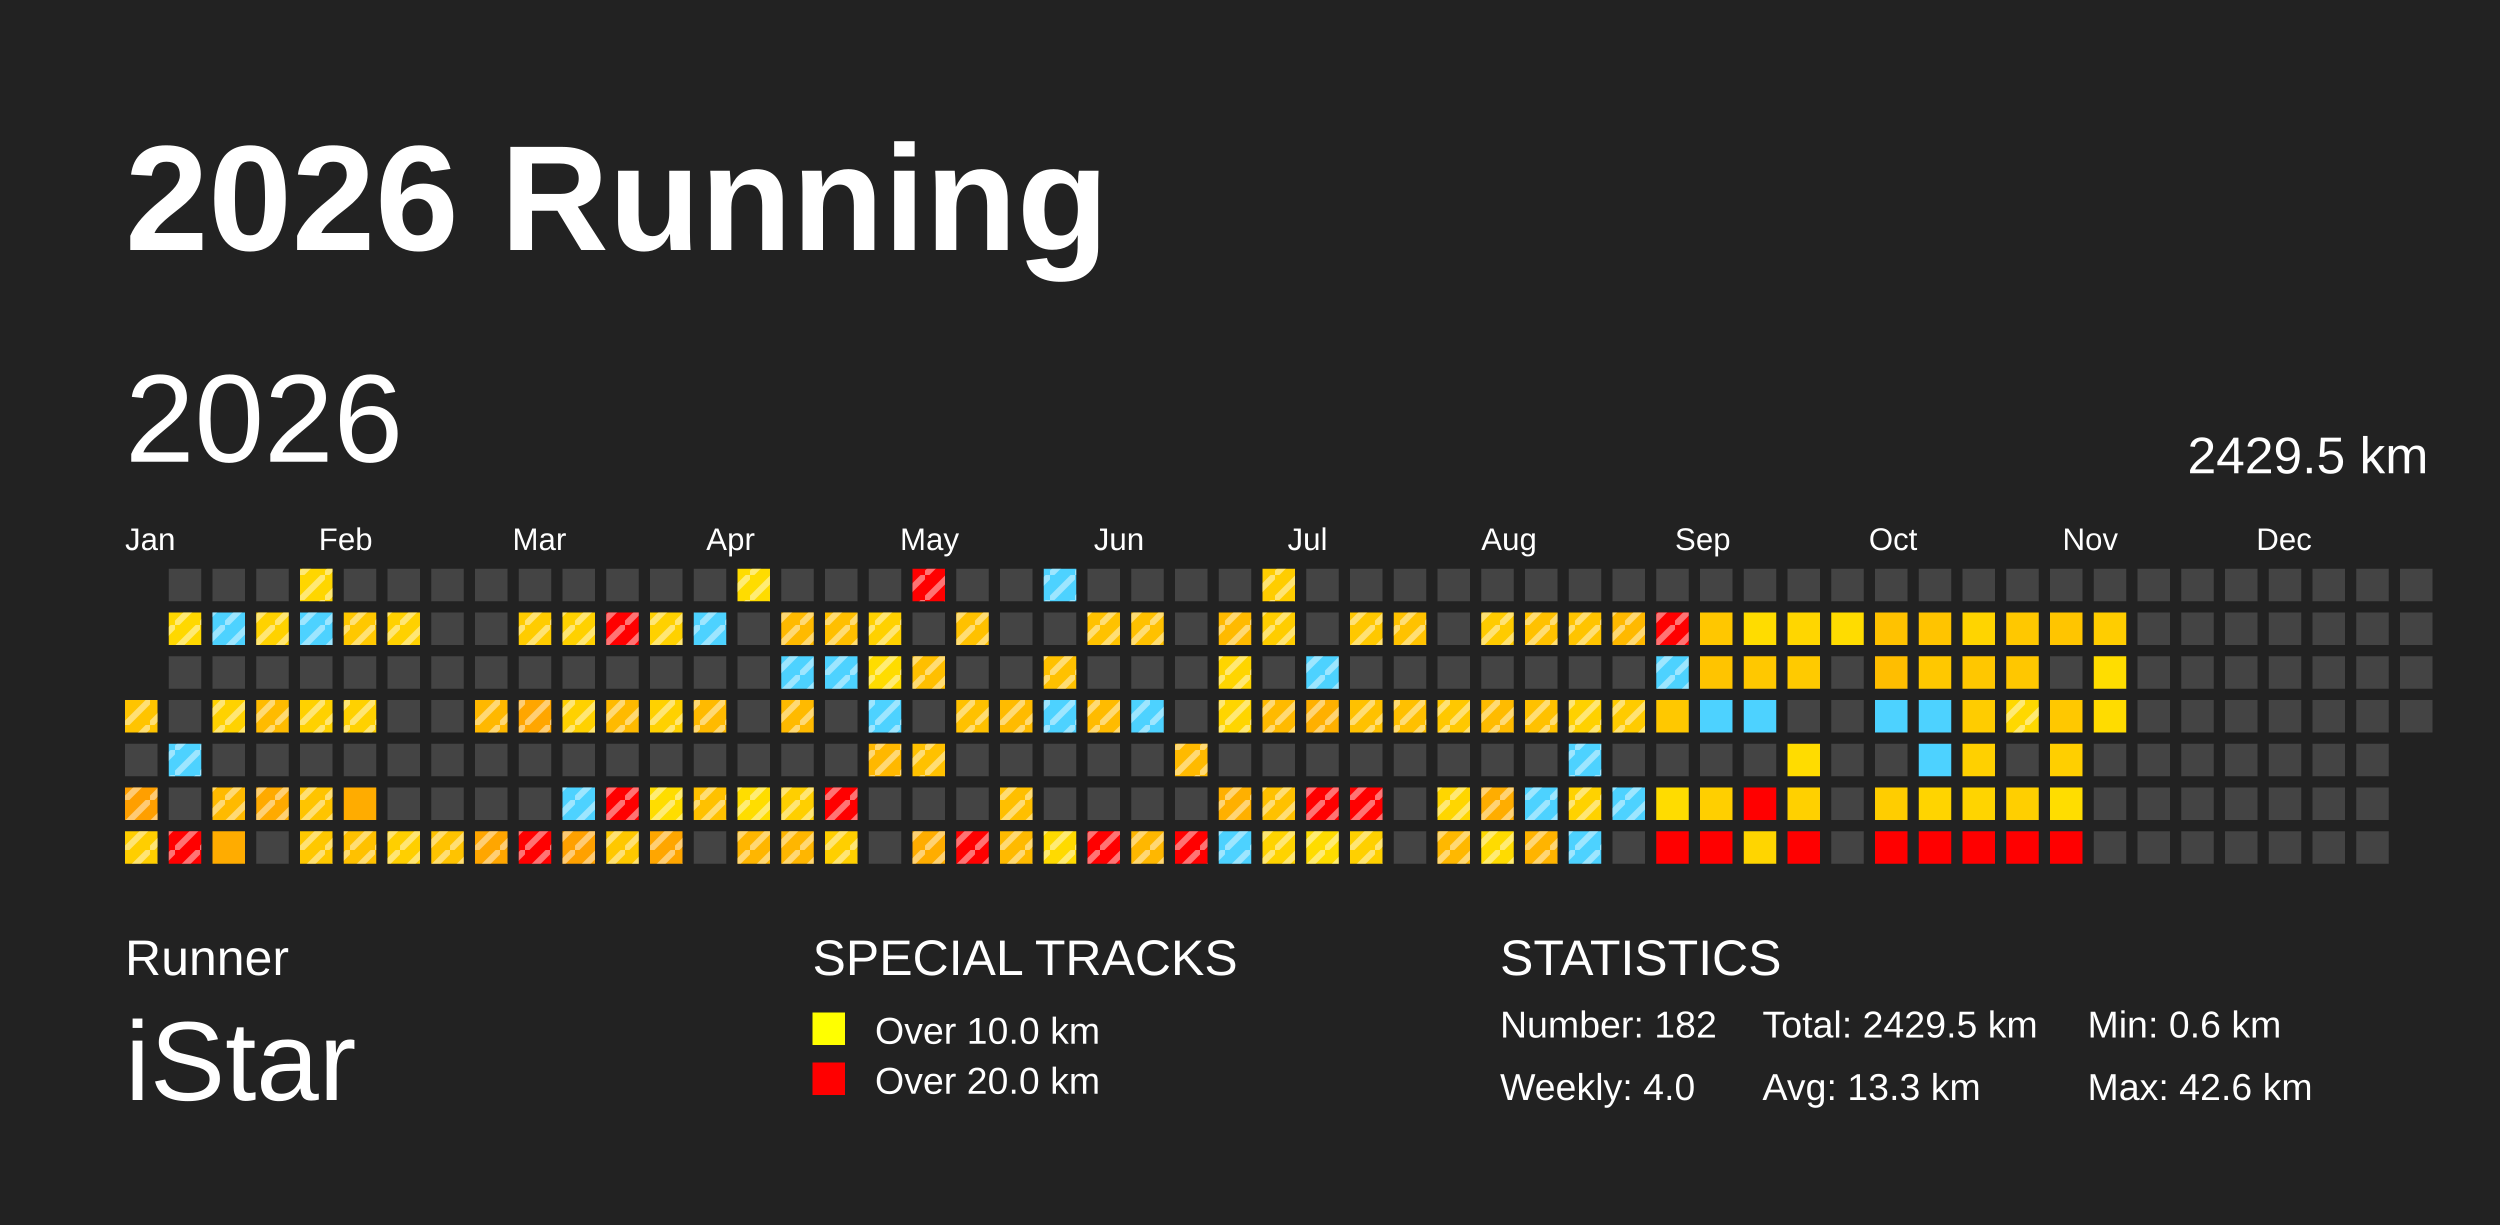
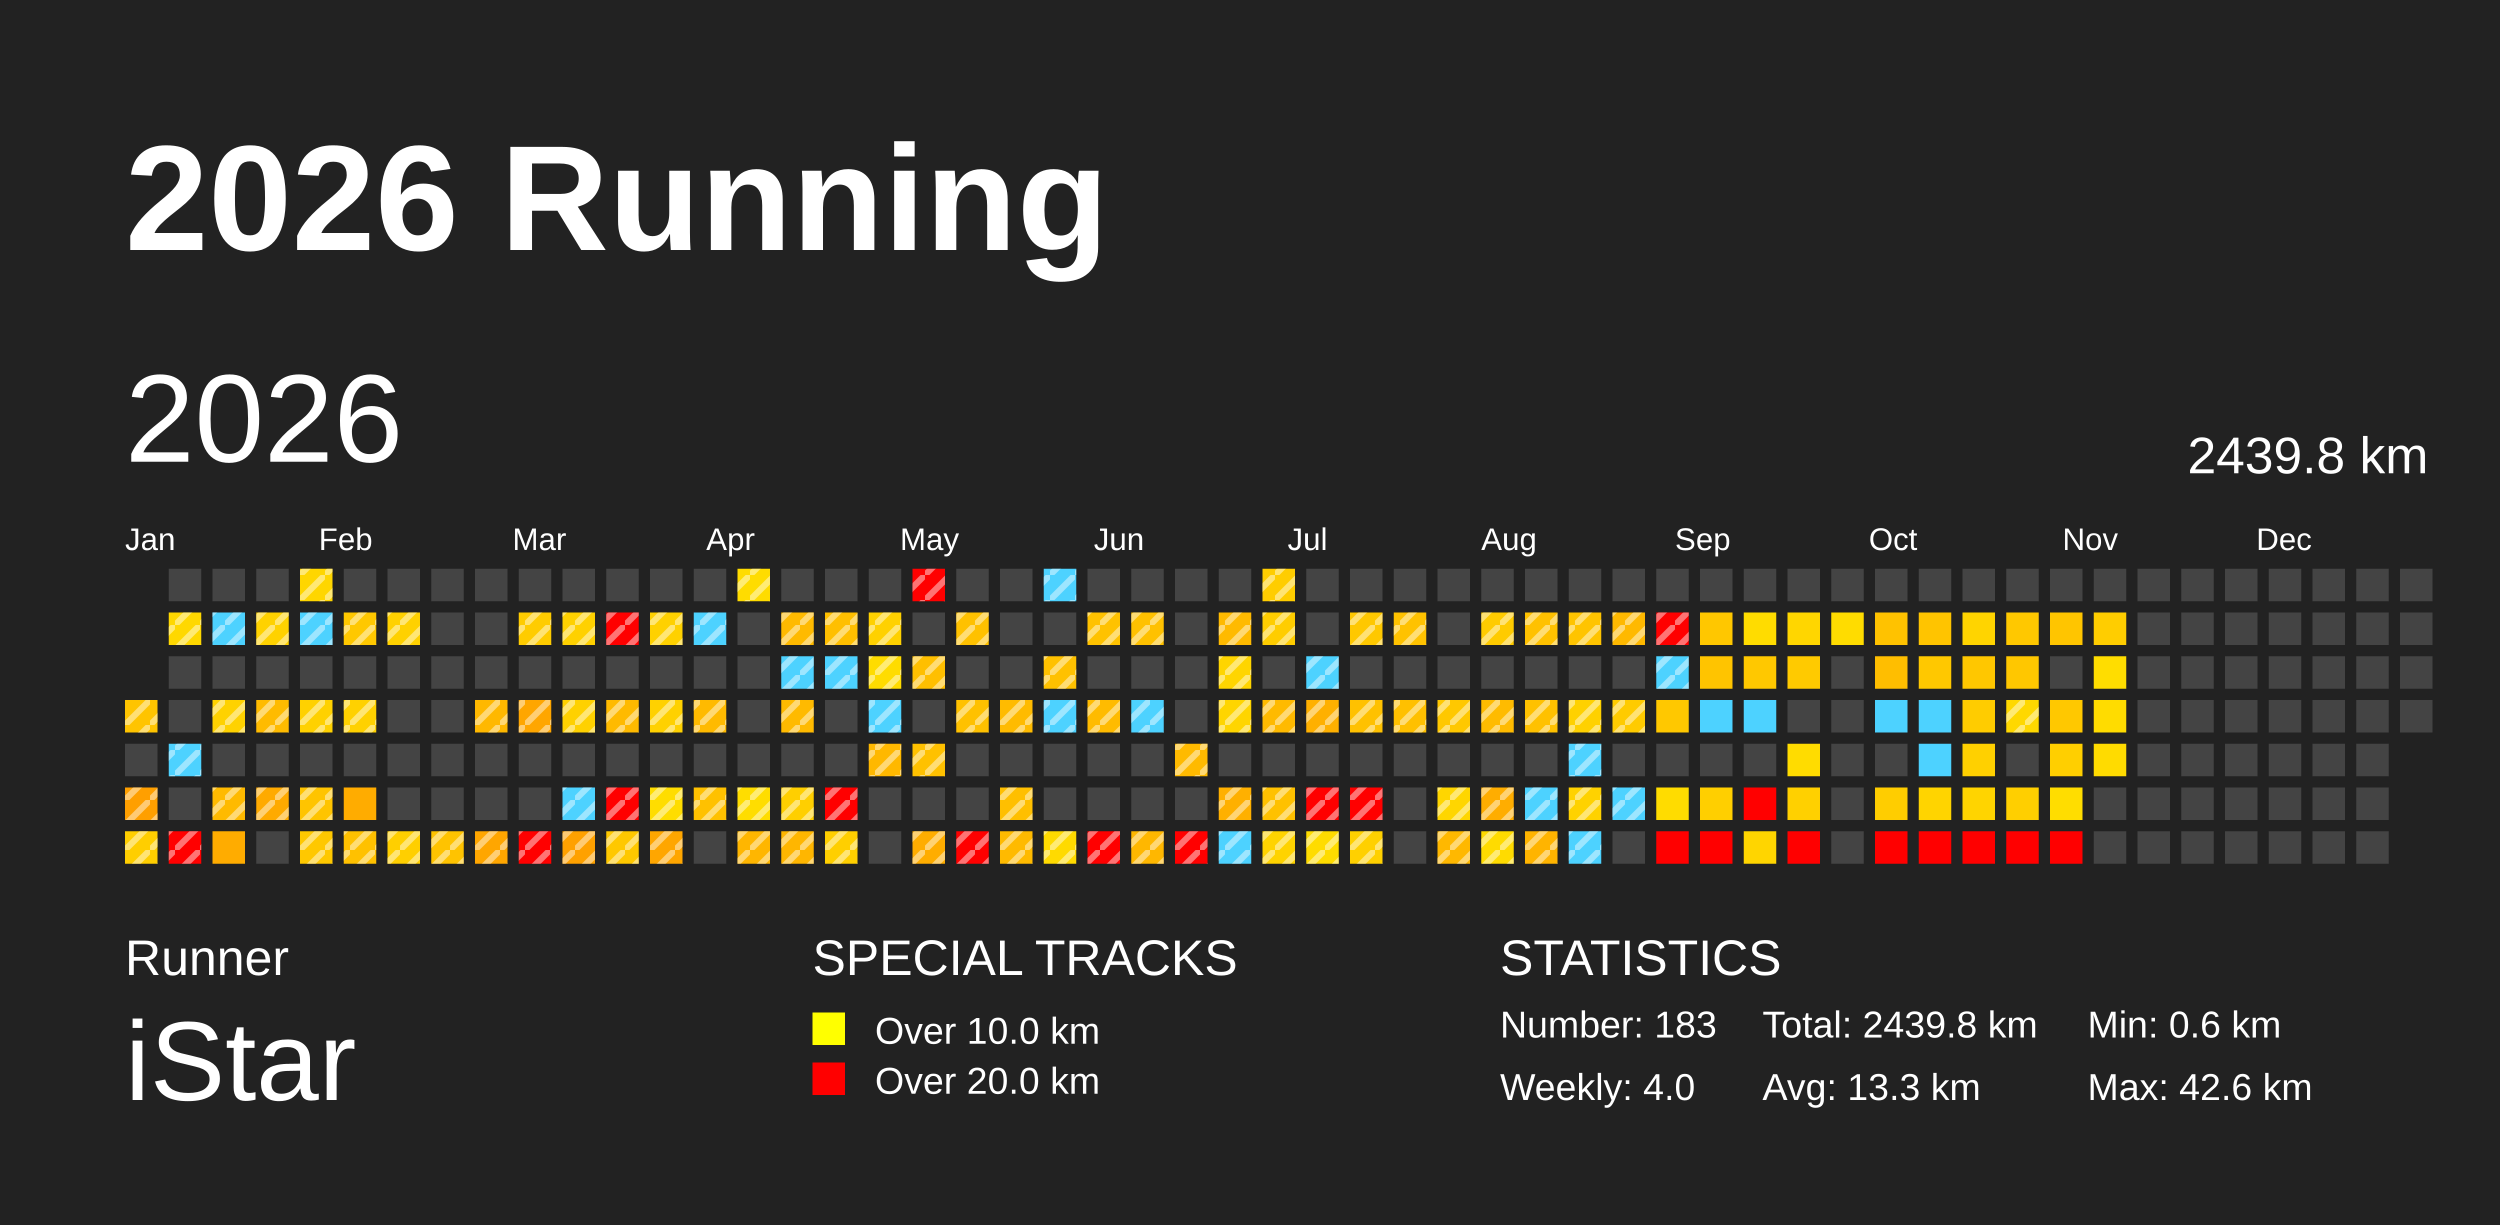
<svg xmlns="http://www.w3.org/2000/svg" baseProfile="full" height="98mm" version="1.1" viewBox="0,0,200,98" width="200mm">
  <defs>
    <pattern height="2" id="indoor-stripe" patternUnits="userSpaceOnUse" width="2">
      <line stroke="white" stroke-opacity="0.45" stroke-width="0.5" x1="0" x2="2" y1="2" y2="0" />
    </pattern>
  </defs>
  <rect fill="#222222" height="98" width="200" x="0" y="0" />
  <text fill="#FFFFFF" style="font-size:12px; font-family:Arial; font-weight:bold;" x="10" y="20">2026 Running</text>
  <text fill="#FFFFFF" style="font-size:4px; font-family:Arial" x="10" y="78">Runner</text>
  <text fill="#FFFFFF" style="font-size:9px; font-family:Arial" x="10" y="88">iStar</text>
  <text fill="#FFFFFF" style="font-size:4px; font-family:Arial" x="65" y="78">SPECIAL TRACKS</text>
  <rect fill="yellow" height="2.6" width="2.6" x="65" y="81" />
  <text fill="#FFFFFF" style="font-size:3px; font-family:Arial" x="70" y="83.5">Over 10.0 km</text>
  <rect fill="red" height="2.6" width="2.6" x="65" y="85" />
  <text fill="#FFFFFF" style="font-size:3px; font-family:Arial" x="70" y="87.5">Over 20.0 km</text>
  <text fill="#FFFFFF" style="font-size:4px; font-family:Arial" x="120" y="78">STATISTICS</text>
-   <text fill="#FFFFFF" style="font-size:3px; font-family:Arial" x="120" y="83">Number: 182</text>
+   <text fill="#FFFFFF" style="font-size:3px; font-family:Arial" x="120" y="83">Number: 183</text>
  <text fill="#FFFFFF" style="font-size:3px; font-family:Arial" x="120" y="88">Weekly: 4.0</text>
-   <text fill="#FFFFFF" style="font-size:3px; font-family:Arial" x="141" y="83">Total: 2429.5 km</text>
+   <text fill="#FFFFFF" style="font-size:3px; font-family:Arial" x="141" y="83">Total: 2439.8 km</text>
  <text fill="#FFFFFF" style="font-size:3px; font-family:Arial" x="141" y="88">Avg: 13.3 km</text>
  <text fill="#FFFFFF" style="font-size:3px; font-family:Arial" x="167" y="83">Min: 0.6 km</text>
  <text fill="#FFFFFF" style="font-size:3px; font-family:Arial" x="167" y="88">Max: 42.6 km</text>
  <text dominant-baseline="hanging" fill="#FFFFFF" style="font-size:10.0px; font-family:Arial;" x="10" y="30">2026</text>
-   <text dominant-baseline="hanging" fill="#FFFFFF" style="font-size:4.125px; font-family:Arial;" x="175" y="35">2429.5 km</text>
+   <text dominant-baseline="hanging" fill="#FFFFFF" style="font-size:4.125px; font-family:Arial;" x="175" y="35">2439.8 km</text>
  <text fill="#FFFFFF" style="font-size:2.5px; font-family:Arial" x="10.0" y="44">Jan</text>
  <text fill="#FFFFFF" style="font-size:2.5px; font-family:Arial" x="25.5" y="44">Feb</text>
  <text fill="#FFFFFF" style="font-size:2.5px; font-family:Arial" x="41.0" y="44">Mar</text>
  <text fill="#FFFFFF" style="font-size:2.5px; font-family:Arial" x="56.5" y="44">Apr</text>
  <text fill="#FFFFFF" style="font-size:2.5px; font-family:Arial" x="72.0" y="44">May</text>
  <text fill="#FFFFFF" style="font-size:2.5px; font-family:Arial" x="87.5" y="44">Jun</text>
  <text fill="#FFFFFF" style="font-size:2.5px; font-family:Arial" x="103.0" y="44">Jul</text>
  <text fill="#FFFFFF" style="font-size:2.5px; font-family:Arial" x="118.5" y="44">Aug</text>
  <text fill="#FFFFFF" style="font-size:2.5px; font-family:Arial" x="134.0" y="44">Sep</text>
  <text fill="#FFFFFF" style="font-size:2.5px; font-family:Arial" x="149.5" y="44">Oct</text>
  <text fill="#FFFFFF" style="font-size:2.5px; font-family:Arial" x="165.0" y="44">Nov</text>
  <text fill="#FFFFFF" style="font-size:2.5px; font-family:Arial" x="180.5" y="44">Dec</text>
  <rect fill="#ffc400" height="2.6" width="2.6" x="10.0" y="56.0" />
  <rect fill="url(#indoor-stripe)" height="2.6" style="pointer-events: none;" width="2.6" x="10.0" y="56.0" />
  <rect fill="#444444" height="2.6" width="2.6" x="10.0" y="59.5" />
  <rect fill="#ff9f00" height="2.6" width="2.6" x="10.0" y="63.0" />
  <rect fill="url(#indoor-stripe)" height="2.6" style="pointer-events: none;" width="2.6" x="10.0" y="63.0" />
  <rect fill="#ffce00" height="2.6" width="2.6" x="10.0" y="66.5" />
  <rect fill="url(#indoor-stripe)" height="2.6" style="pointer-events: none;" width="2.6" x="10.0" y="66.5" />
  <rect fill="#444444" height="2.6" width="2.6" x="13.5" y="45.5" />
  <rect fill="#ffd800" height="2.6" width="2.6" x="13.5" y="49.0" />
  <rect fill="url(#indoor-stripe)" height="2.6" style="pointer-events: none;" width="2.6" x="13.5" y="49.0" />
  <rect fill="#444444" height="2.6" width="2.6" x="13.5" y="52.5" />
  <rect fill="#444444" height="2.6" width="2.6" x="13.5" y="56.0" />
  <rect fill="#4dd2ff" height="2.6" width="2.6" x="13.5" y="59.5" />
  <rect fill="url(#indoor-stripe)" height="2.6" style="pointer-events: none;" width="2.6" x="13.5" y="59.5" />
  <rect fill="#444444" height="2.6" width="2.6" x="13.5" y="63.0" />
  <rect fill="red" height="2.6" width="2.6" x="13.5" y="66.5" />
  <rect fill="url(#indoor-stripe)" height="2.6" style="pointer-events: none;" width="2.6" x="13.5" y="66.5" />
  <rect fill="#444444" height="2.6" width="2.6" x="17.0" y="45.5" />
  <rect fill="#4dd2ff" height="2.6" width="2.6" x="17.0" y="49.0" />
  <rect fill="url(#indoor-stripe)" height="2.6" style="pointer-events: none;" width="2.6" x="17.0" y="49.0" />
  <rect fill="#444444" height="2.6" width="2.6" x="17.0" y="52.5" />
  <rect fill="#ffd200" height="2.6" width="2.6" x="17.0" y="56.0" />
  <rect fill="url(#indoor-stripe)" height="2.6" style="pointer-events: none;" width="2.6" x="17.0" y="56.0" />
  <rect fill="#444444" height="2.6" width="2.6" x="17.0" y="59.5" />
  <rect fill="#ffba00" height="2.6" width="2.6" x="17.0" y="63.0" />
  <rect fill="url(#indoor-stripe)" height="2.6" style="pointer-events: none;" width="2.6" x="17.0" y="63.0" />
  <rect fill="#ffac00" height="2.6" width="2.6" x="17.0" y="66.5" />
  <rect fill="#444444" height="2.6" width="2.6" x="20.5" y="45.5" />
  <rect fill="#ffd200" height="2.6" width="2.6" x="20.5" y="49.0" />
  <rect fill="url(#indoor-stripe)" height="2.6" style="pointer-events: none;" width="2.6" x="20.5" y="49.0" />
  <rect fill="#444444" height="2.6" width="2.6" x="20.5" y="52.5" />
  <rect fill="#ffbb00" height="2.6" width="2.6" x="20.5" y="56.0" />
  <rect fill="url(#indoor-stripe)" height="2.6" style="pointer-events: none;" width="2.6" x="20.5" y="56.0" />
  <rect fill="#444444" height="2.6" width="2.6" x="20.5" y="59.5" />
  <rect fill="#ffaa00" height="2.6" width="2.6" x="20.5" y="63.0" />
  <rect fill="url(#indoor-stripe)" height="2.6" style="pointer-events: none;" width="2.6" x="20.5" y="63.0" />
  <rect fill="#444444" height="2.6" width="2.6" x="20.5" y="66.5" />
  <rect fill="#ffd600" height="2.6" width="2.6" x="24.0" y="45.5" />
  <rect fill="url(#indoor-stripe)" height="2.6" style="pointer-events: none;" width="2.6" x="24.0" y="45.5" />
  <rect fill="#4dd2ff" height="2.6" width="2.6" x="24.0" y="49.0" />
  <rect fill="url(#indoor-stripe)" height="2.6" style="pointer-events: none;" width="2.6" x="24.0" y="49.0" />
  <rect fill="#444444" height="2.6" width="2.6" x="24.0" y="52.5" />
  <rect fill="#ffd100" height="2.6" width="2.6" x="24.0" y="56.0" />
  <rect fill="url(#indoor-stripe)" height="2.6" style="pointer-events: none;" width="2.6" x="24.0" y="56.0" />
  <rect fill="#444444" height="2.6" width="2.6" x="24.0" y="59.5" />
  <rect fill="#ffc400" height="2.6" width="2.6" x="24.0" y="63.0" />
  <rect fill="url(#indoor-stripe)" height="2.6" style="pointer-events: none;" width="2.6" x="24.0" y="63.0" />
  <rect fill="#ffc800" height="2.6" width="2.6" x="24.0" y="66.5" />
  <rect fill="url(#indoor-stripe)" height="2.6" style="pointer-events: none;" width="2.6" x="24.0" y="66.5" />
  <rect fill="#444444" height="2.6" width="2.6" x="27.5" y="45.5" />
  <rect fill="#ffc800" height="2.6" width="2.6" x="27.5" y="49.0" />
  <rect fill="url(#indoor-stripe)" height="2.6" style="pointer-events: none;" width="2.6" x="27.5" y="49.0" />
  <rect fill="#444444" height="2.6" width="2.6" x="27.5" y="52.5" />
  <rect fill="#ffd100" height="2.6" width="2.6" x="27.5" y="56.0" />
  <rect fill="url(#indoor-stripe)" height="2.6" style="pointer-events: none;" width="2.6" x="27.5" y="56.0" />
  <rect fill="#444444" height="2.6" width="2.6" x="27.5" y="59.5" />
  <rect fill="#ffac00" height="2.6" width="2.6" x="27.5" y="63.0" />
  <rect fill="#ffc100" height="2.6" width="2.6" x="27.5" y="66.5" />
  <rect fill="url(#indoor-stripe)" height="2.6" style="pointer-events: none;" width="2.6" x="27.5" y="66.5" />
  <rect fill="#444444" height="2.6" width="2.6" x="31.0" y="45.5" />
  <rect fill="#ffd100" height="2.6" width="2.6" x="31.0" y="49.0" />
  <rect fill="url(#indoor-stripe)" height="2.6" style="pointer-events: none;" width="2.6" x="31.0" y="49.0" />
  <rect fill="#444444" height="2.6" width="2.6" x="31.0" y="52.5" />
  <rect fill="#444444" height="2.6" width="2.6" x="31.0" y="56.0" />
  <rect fill="#444444" height="2.6" width="2.6" x="31.0" y="59.5" />
  <rect fill="#444444" height="2.6" width="2.6" x="31.0" y="63.0" />
  <rect fill="#ffcf00" height="2.6" width="2.6" x="31.0" y="66.5" />
  <rect fill="url(#indoor-stripe)" height="2.6" style="pointer-events: none;" width="2.6" x="31.0" y="66.5" />
  <rect fill="#444444" height="2.6" width="2.6" x="34.5" y="45.5" />
  <rect fill="#444444" height="2.6" width="2.6" x="34.5" y="49.0" />
  <rect fill="#444444" height="2.6" width="2.6" x="34.5" y="52.5" />
  <rect fill="#444444" height="2.6" width="2.6" x="34.5" y="56.0" />
  <rect fill="#444444" height="2.6" width="2.6" x="34.5" y="59.5" />
  <rect fill="#444444" height="2.6" width="2.6" x="34.5" y="63.0" />
  <rect fill="#ffc300" height="2.6" width="2.6" x="34.5" y="66.5" />
  <rect fill="url(#indoor-stripe)" height="2.6" style="pointer-events: none;" width="2.6" x="34.5" y="66.5" />
  <rect fill="#444444" height="2.6" width="2.6" x="38.0" y="45.5" />
  <rect fill="#444444" height="2.6" width="2.6" x="38.0" y="49.0" />
  <rect fill="#444444" height="2.6" width="2.6" x="38.0" y="52.5" />
  <rect fill="#ffb800" height="2.6" width="2.6" x="38.0" y="56.0" />
  <rect fill="url(#indoor-stripe)" height="2.6" style="pointer-events: none;" width="2.6" x="38.0" y="56.0" />
  <rect fill="#444444" height="2.6" width="2.6" x="38.0" y="59.5" />
  <rect fill="#444444" height="2.6" width="2.6" x="38.0" y="63.0" />
  <rect fill="#ffa600" height="2.6" width="2.6" x="38.0" y="66.5" />
  <rect fill="url(#indoor-stripe)" height="2.6" style="pointer-events: none;" width="2.6" x="38.0" y="66.5" />
  <rect fill="#444444" height="2.6" width="2.6" x="41.5" y="45.5" />
  <rect fill="#ffcc00" height="2.6" width="2.6" x="41.5" y="49.0" />
  <rect fill="url(#indoor-stripe)" height="2.6" style="pointer-events: none;" width="2.6" x="41.5" y="49.0" />
  <rect fill="#444444" height="2.6" width="2.6" x="41.5" y="52.5" />
  <rect fill="#ffa600" height="2.6" width="2.6" x="41.5" y="56.0" />
  <rect fill="url(#indoor-stripe)" height="2.6" style="pointer-events: none;" width="2.6" x="41.5" y="56.0" />
  <rect fill="#444444" height="2.6" width="2.6" x="41.5" y="59.5" />
  <rect fill="#444444" height="2.6" width="2.6" x="41.5" y="63.0" />
  <rect fill="red" height="2.6" width="2.6" x="41.5" y="66.5" />
  <rect fill="url(#indoor-stripe)" height="2.6" style="pointer-events: none;" width="2.6" x="41.5" y="66.5" />
  <rect fill="#444444" height="2.6" width="2.6" x="45.0" y="45.5" />
  <rect fill="#ffd100" height="2.6" width="2.6" x="45.0" y="49.0" />
  <rect fill="url(#indoor-stripe)" height="2.6" style="pointer-events: none;" width="2.6" x="45.0" y="49.0" />
  <rect fill="#444444" height="2.6" width="2.6" x="45.0" y="52.5" />
  <rect fill="#ffd100" height="2.6" width="2.6" x="45.0" y="56.0" />
  <rect fill="url(#indoor-stripe)" height="2.6" style="pointer-events: none;" width="2.6" x="45.0" y="56.0" />
  <rect fill="#444444" height="2.6" width="2.6" x="45.0" y="59.5" />
  <rect fill="#4dd2ff" height="2.6" width="2.6" x="45.0" y="63.0" />
  <rect fill="url(#indoor-stripe)" height="2.6" style="pointer-events: none;" width="2.6" x="45.0" y="63.0" />
  <rect fill="#ffa100" height="2.6" width="2.6" x="45.0" y="66.5" />
  <rect fill="url(#indoor-stripe)" height="2.6" style="pointer-events: none;" width="2.6" x="45.0" y="66.5" />
  <rect fill="#444444" height="2.6" width="2.6" x="48.5" y="45.5" />
  <rect fill="red" height="2.6" width="2.6" x="48.5" y="49.0" />
  <rect fill="url(#indoor-stripe)" height="2.6" style="pointer-events: none;" width="2.6" x="48.5" y="49.0" />
  <rect fill="#444444" height="2.6" width="2.6" x="48.5" y="52.5" />
  <rect fill="#ffba00" height="2.6" width="2.6" x="48.5" y="56.0" />
  <rect fill="url(#indoor-stripe)" height="2.6" style="pointer-events: none;" width="2.6" x="48.5" y="56.0" />
  <rect fill="#444444" height="2.6" width="2.6" x="48.5" y="59.5" />
  <rect fill="red" height="2.6" width="2.6" x="48.5" y="63.0" />
  <rect fill="url(#indoor-stripe)" height="2.6" style="pointer-events: none;" width="2.6" x="48.5" y="63.0" />
  <rect fill="#ffc800" height="2.6" width="2.6" x="48.5" y="66.5" />
  <rect fill="url(#indoor-stripe)" height="2.6" style="pointer-events: none;" width="2.6" x="48.5" y="66.5" />
  <rect fill="#444444" height="2.6" width="2.6" x="52.0" y="45.5" />
  <rect fill="#ffd100" height="2.6" width="2.6" x="52.0" y="49.0" />
  <rect fill="url(#indoor-stripe)" height="2.6" style="pointer-events: none;" width="2.6" x="52.0" y="49.0" />
  <rect fill="#444444" height="2.6" width="2.6" x="52.0" y="52.5" />
  <rect fill="#ffd100" height="2.6" width="2.6" x="52.0" y="56.0" />
  <rect fill="url(#indoor-stripe)" height="2.6" style="pointer-events: none;" width="2.6" x="52.0" y="56.0" />
  <rect fill="#444444" height="2.6" width="2.6" x="52.0" y="59.5" />
  <rect fill="#ffdd00" height="2.6" width="2.6" x="52.0" y="63.0" />
  <rect fill="url(#indoor-stripe)" height="2.6" style="pointer-events: none;" width="2.6" x="52.0" y="63.0" />
  <rect fill="#ffa600" height="2.6" width="2.6" x="52.0" y="66.5" />
  <rect fill="url(#indoor-stripe)" height="2.6" style="pointer-events: none;" width="2.6" x="52.0" y="66.5" />
  <rect fill="#444444" height="2.6" width="2.6" x="55.5" y="45.5" />
  <rect fill="#4dd2ff" height="2.6" width="2.6" x="55.5" y="49.0" />
  <rect fill="url(#indoor-stripe)" height="2.6" style="pointer-events: none;" width="2.6" x="55.5" y="49.0" />
  <rect fill="#444444" height="2.6" width="2.6" x="55.5" y="52.5" />
  <rect fill="#ffba00" height="2.6" width="2.6" x="55.5" y="56.0" />
  <rect fill="url(#indoor-stripe)" height="2.6" style="pointer-events: none;" width="2.6" x="55.5" y="56.0" />
  <rect fill="#444444" height="2.6" width="2.6" x="55.5" y="59.5" />
  <rect fill="#ffc100" height="2.6" width="2.6" x="55.5" y="63.0" />
  <rect fill="url(#indoor-stripe)" height="2.6" style="pointer-events: none;" width="2.6" x="55.5" y="63.0" />
  <rect fill="#444444" height="2.6" width="2.6" x="55.5" y="66.5" />
  <rect fill="#ffdc00" height="2.6" width="2.6" x="59.0" y="45.5" />
  <rect fill="url(#indoor-stripe)" height="2.6" style="pointer-events: none;" width="2.6" x="59.0" y="45.5" />
  <rect fill="#444444" height="2.6" width="2.6" x="59.0" y="49.0" />
  <rect fill="#444444" height="2.6" width="2.6" x="59.0" y="52.5" />
  <rect fill="#444444" height="2.6" width="2.6" x="59.0" y="56.0" />
  <rect fill="#444444" height="2.6" width="2.6" x="59.0" y="59.5" />
  <rect fill="#ffdd00" height="2.6" width="2.6" x="59.0" y="63.0" />
  <rect fill="url(#indoor-stripe)" height="2.6" style="pointer-events: none;" width="2.6" x="59.0" y="63.0" />
  <rect fill="#ffb600" height="2.6" width="2.6" x="59.0" y="66.5" />
  <rect fill="url(#indoor-stripe)" height="2.6" style="pointer-events: none;" width="2.6" x="59.0" y="66.5" />
  <rect fill="#444444" height="2.6" width="2.6" x="62.5" y="45.5" />
  <rect fill="#ffba00" height="2.6" width="2.6" x="62.5" y="49.0" />
  <rect fill="url(#indoor-stripe)" height="2.6" style="pointer-events: none;" width="2.6" x="62.5" y="49.0" />
  <rect fill="#4dd2ff" height="2.6" width="2.6" x="62.5" y="52.5" />
  <rect fill="url(#indoor-stripe)" height="2.6" style="pointer-events: none;" width="2.6" x="62.5" y="52.5" />
  <rect fill="#ffba00" height="2.6" width="2.6" x="62.5" y="56.0" />
  <rect fill="url(#indoor-stripe)" height="2.6" style="pointer-events: none;" width="2.6" x="62.5" y="56.0" />
  <rect fill="#444444" height="2.6" width="2.6" x="62.5" y="59.5" />
  <rect fill="#ffcf00" height="2.6" width="2.6" x="62.5" y="63.0" />
  <rect fill="url(#indoor-stripe)" height="2.6" style="pointer-events: none;" width="2.6" x="62.5" y="63.0" />
  <rect fill="#ffb600" height="2.6" width="2.6" x="62.5" y="66.5" />
  <rect fill="url(#indoor-stripe)" height="2.6" style="pointer-events: none;" width="2.6" x="62.5" y="66.5" />
  <rect fill="#444444" height="2.6" width="2.6" x="66.0" y="45.5" />
  <rect fill="#ffbf00" height="2.6" width="2.6" x="66.0" y="49.0" />
  <rect fill="url(#indoor-stripe)" height="2.6" style="pointer-events: none;" width="2.6" x="66.0" y="49.0" />
  <rect fill="#4dd2ff" height="2.6" width="2.6" x="66.0" y="52.5" />
  <rect fill="url(#indoor-stripe)" height="2.6" style="pointer-events: none;" width="2.6" x="66.0" y="52.5" />
  <rect fill="#444444" height="2.6" width="2.6" x="66.0" y="56.0" />
  <rect fill="#444444" height="2.6" width="2.6" x="66.0" y="59.5" />
  <rect fill="red" height="2.6" width="2.6" x="66.0" y="63.0" />
  <rect fill="url(#indoor-stripe)" height="2.6" style="pointer-events: none;" width="2.6" x="66.0" y="63.0" />
  <rect fill="#ffcf00" height="2.6" width="2.6" x="66.0" y="66.5" />
  <rect fill="url(#indoor-stripe)" height="2.6" style="pointer-events: none;" width="2.6" x="66.0" y="66.5" />
  <rect fill="#444444" height="2.6" width="2.6" x="69.5" y="45.5" />
  <rect fill="#ffd100" height="2.6" width="2.6" x="69.5" y="49.0" />
  <rect fill="url(#indoor-stripe)" height="2.6" style="pointer-events: none;" width="2.6" x="69.5" y="49.0" />
  <rect fill="#ffdc00" height="2.6" width="2.6" x="69.5" y="52.5" />
  <rect fill="url(#indoor-stripe)" height="2.6" style="pointer-events: none;" width="2.6" x="69.5" y="52.5" />
  <rect fill="#4dd2ff" height="2.6" width="2.6" x="69.5" y="56.0" />
  <rect fill="url(#indoor-stripe)" height="2.6" style="pointer-events: none;" width="2.6" x="69.5" y="56.0" />
  <rect fill="#ffb800" height="2.6" width="2.6" x="69.5" y="59.5" />
  <rect fill="url(#indoor-stripe)" height="2.6" style="pointer-events: none;" width="2.6" x="69.5" y="59.5" />
  <rect fill="#444444" height="2.6" width="2.6" x="69.5" y="63.0" />
  <rect fill="#444444" height="2.6" width="2.6" x="69.5" y="66.5" />
  <rect fill="red" height="2.6" width="2.6" x="73.0" y="45.5" />
  <rect fill="url(#indoor-stripe)" height="2.6" style="pointer-events: none;" width="2.6" x="73.0" y="45.5" />
  <rect fill="#444444" height="2.6" width="2.6" x="73.0" y="49.0" />
  <rect fill="#ffbf00" height="2.6" width="2.6" x="73.0" y="52.5" />
  <rect fill="url(#indoor-stripe)" height="2.6" style="pointer-events: none;" width="2.6" x="73.0" y="52.5" />
  <rect fill="#444444" height="2.6" width="2.6" x="73.0" y="56.0" />
  <rect fill="#ffc100" height="2.6" width="2.6" x="73.0" y="59.5" />
  <rect fill="url(#indoor-stripe)" height="2.6" style="pointer-events: none;" width="2.6" x="73.0" y="59.5" />
  <rect fill="#444444" height="2.6" width="2.6" x="73.0" y="63.0" />
  <rect fill="#ffad00" height="2.6" width="2.6" x="73.0" y="66.5" />
  <rect fill="url(#indoor-stripe)" height="2.6" style="pointer-events: none;" width="2.6" x="73.0" y="66.5" />
  <rect fill="#444444" height="2.6" width="2.6" x="76.5" y="45.5" />
  <rect fill="#ffc100" height="2.6" width="2.6" x="76.5" y="49.0" />
  <rect fill="url(#indoor-stripe)" height="2.6" style="pointer-events: none;" width="2.6" x="76.5" y="49.0" />
  <rect fill="#444444" height="2.6" width="2.6" x="76.5" y="52.5" />
  <rect fill="#ffc100" height="2.6" width="2.6" x="76.5" y="56.0" />
  <rect fill="url(#indoor-stripe)" height="2.6" style="pointer-events: none;" width="2.6" x="76.5" y="56.0" />
  <rect fill="#444444" height="2.6" width="2.6" x="76.5" y="59.5" />
  <rect fill="#444444" height="2.6" width="2.6" x="76.5" y="63.0" />
  <rect fill="red" height="2.6" width="2.6" x="76.5" y="66.5" />
  <rect fill="url(#indoor-stripe)" height="2.6" style="pointer-events: none;" width="2.6" x="76.5" y="66.5" />
  <rect fill="#444444" height="2.6" width="2.6" x="80.0" y="45.5" />
  <rect fill="#444444" height="2.6" width="2.6" x="80.0" y="49.0" />
  <rect fill="#444444" height="2.6" width="2.6" x="80.0" y="52.5" />
  <rect fill="#ffbb00" height="2.6" width="2.6" x="80.0" y="56.0" />
  <rect fill="url(#indoor-stripe)" height="2.6" style="pointer-events: none;" width="2.6" x="80.0" y="56.0" />
  <rect fill="#444444" height="2.6" width="2.6" x="80.0" y="59.5" />
  <rect fill="#ffbf00" height="2.6" width="2.6" x="80.0" y="63.0" />
  <rect fill="url(#indoor-stripe)" height="2.6" style="pointer-events: none;" width="2.6" x="80.0" y="63.0" />
  <rect fill="#ffba00" height="2.6" width="2.6" x="80.0" y="66.5" />
  <rect fill="url(#indoor-stripe)" height="2.6" style="pointer-events: none;" width="2.6" x="80.0" y="66.5" />
  <rect fill="#4dd2ff" height="2.6" width="2.6" x="83.5" y="45.5" />
  <rect fill="url(#indoor-stripe)" height="2.6" style="pointer-events: none;" width="2.6" x="83.5" y="45.5" />
  <rect fill="#444444" height="2.6" width="2.6" x="83.5" y="49.0" />
  <rect fill="#ffc100" height="2.6" width="2.6" x="83.5" y="52.5" />
  <rect fill="url(#indoor-stripe)" height="2.6" style="pointer-events: none;" width="2.6" x="83.5" y="52.5" />
  <rect fill="#4dd2ff" height="2.6" width="2.6" x="83.5" y="56.0" />
  <rect fill="url(#indoor-stripe)" height="2.6" style="pointer-events: none;" width="2.6" x="83.5" y="56.0" />
  <rect fill="#444444" height="2.6" width="2.6" x="83.5" y="59.5" />
  <rect fill="#444444" height="2.6" width="2.6" x="83.5" y="63.0" />
  <rect fill="#ffda00" height="2.6" width="2.6" x="83.5" y="66.5" />
  <rect fill="url(#indoor-stripe)" height="2.6" style="pointer-events: none;" width="2.6" x="83.5" y="66.5" />
  <rect fill="#444444" height="2.6" width="2.6" x="87.0" y="45.5" />
  <rect fill="#ffc200" height="2.6" width="2.6" x="87.0" y="49.0" />
  <rect fill="url(#indoor-stripe)" height="2.6" style="pointer-events: none;" width="2.6" x="87.0" y="49.0" />
  <rect fill="#444444" height="2.6" width="2.6" x="87.0" y="52.5" />
  <rect fill="#ffbb00" height="2.6" width="2.6" x="87.0" y="56.0" />
  <rect fill="url(#indoor-stripe)" height="2.6" style="pointer-events: none;" width="2.6" x="87.0" y="56.0" />
  <rect fill="#444444" height="2.6" width="2.6" x="87.0" y="59.5" />
  <rect fill="#444444" height="2.6" width="2.6" x="87.0" y="63.0" />
  <rect fill="red" height="2.6" width="2.6" x="87.0" y="66.5" />
  <rect fill="url(#indoor-stripe)" height="2.6" style="pointer-events: none;" width="2.6" x="87.0" y="66.5" />
  <rect fill="#444444" height="2.6" width="2.6" x="90.5" y="45.5" />
  <rect fill="#ffc100" height="2.6" width="2.6" x="90.5" y="49.0" />
  <rect fill="url(#indoor-stripe)" height="2.6" style="pointer-events: none;" width="2.6" x="90.5" y="49.0" />
  <rect fill="#444444" height="2.6" width="2.6" x="90.5" y="52.5" />
  <rect fill="#4dd2ff" height="2.6" width="2.6" x="90.5" y="56.0" />
  <rect fill="url(#indoor-stripe)" height="2.6" style="pointer-events: none;" width="2.6" x="90.5" y="56.0" />
  <rect fill="#444444" height="2.6" width="2.6" x="90.5" y="59.5" />
  <rect fill="#444444" height="2.6" width="2.6" x="90.5" y="63.0" />
  <rect fill="#ffb700" height="2.6" width="2.6" x="90.5" y="66.5" />
  <rect fill="url(#indoor-stripe)" height="2.6" style="pointer-events: none;" width="2.6" x="90.5" y="66.5" />
  <rect fill="#444444" height="2.6" width="2.6" x="94.0" y="45.5" />
  <rect fill="#444444" height="2.6" width="2.6" x="94.0" y="49.0" />
  <rect fill="#444444" height="2.6" width="2.6" x="94.0" y="52.5" />
  <rect fill="#444444" height="2.6" width="2.6" x="94.0" y="56.0" />
  <rect fill="#ffba00" height="2.6" width="2.6" x="94.0" y="59.5" />
  <rect fill="url(#indoor-stripe)" height="2.6" style="pointer-events: none;" width="2.6" x="94.0" y="59.5" />
  <rect fill="#444444" height="2.6" width="2.6" x="94.0" y="63.0" />
  <rect fill="red" height="2.6" width="2.6" x="94.0" y="66.5" />
  <rect fill="url(#indoor-stripe)" height="2.6" style="pointer-events: none;" width="2.6" x="94.0" y="66.5" />
  <rect fill="#444444" height="2.6" width="2.6" x="97.5" y="45.5" />
  <rect fill="#ffba00" height="2.6" width="2.6" x="97.5" y="49.0" />
  <rect fill="url(#indoor-stripe)" height="2.6" style="pointer-events: none;" width="2.6" x="97.5" y="49.0" />
  <rect fill="#ffd500" height="2.6" width="2.6" x="97.5" y="52.5" />
  <rect fill="url(#indoor-stripe)" height="2.6" style="pointer-events: none;" width="2.6" x="97.5" y="52.5" />
  <rect fill="#ffd500" height="2.6" width="2.6" x="97.5" y="56.0" />
  <rect fill="url(#indoor-stripe)" height="2.6" style="pointer-events: none;" width="2.6" x="97.5" y="56.0" />
  <rect fill="#444444" height="2.6" width="2.6" x="97.5" y="59.5" />
  <rect fill="#ffb000" height="2.6" width="2.6" x="97.5" y="63.0" />
  <rect fill="url(#indoor-stripe)" height="2.6" style="pointer-events: none;" width="2.6" x="97.5" y="63.0" />
  <rect fill="#4dd2ff" height="2.6" width="2.6" x="97.5" y="66.5" />
  <rect fill="url(#indoor-stripe)" height="2.6" style="pointer-events: none;" width="2.6" x="97.5" y="66.5" />
  <rect fill="#ffcd00" height="2.6" width="2.6" x="101.0" y="45.5" />
  <rect fill="url(#indoor-stripe)" height="2.6" style="pointer-events: none;" width="2.6" x="101.0" y="45.5" />
  <rect fill="#ffcd00" height="2.6" width="2.6" x="101.0" y="49.0" />
  <rect fill="url(#indoor-stripe)" height="2.6" style="pointer-events: none;" width="2.6" x="101.0" y="49.0" />
  <rect fill="#444444" height="2.6" width="2.6" x="101.0" y="52.5" />
  <rect fill="#ffba00" height="2.6" width="2.6" x="101.0" y="56.0" />
  <rect fill="url(#indoor-stripe)" height="2.6" style="pointer-events: none;" width="2.6" x="101.0" y="56.0" />
  <rect fill="#444444" height="2.6" width="2.6" x="101.0" y="59.5" />
  <rect fill="#ffc100" height="2.6" width="2.6" x="101.0" y="63.0" />
  <rect fill="url(#indoor-stripe)" height="2.6" style="pointer-events: none;" width="2.6" x="101.0" y="63.0" />
  <rect fill="#ffd300" height="2.6" width="2.6" x="101.0" y="66.5" />
  <rect fill="url(#indoor-stripe)" height="2.6" style="pointer-events: none;" width="2.6" x="101.0" y="66.5" />
  <rect fill="#444444" height="2.6" width="2.6" x="104.5" y="45.5" />
  <rect fill="#444444" height="2.6" width="2.6" x="104.5" y="49.0" />
  <rect fill="#4dd2ff" height="2.6" width="2.6" x="104.5" y="52.5" />
  <rect fill="url(#indoor-stripe)" height="2.6" style="pointer-events: none;" width="2.6" x="104.5" y="52.5" />
  <rect fill="#ffb000" height="2.6" width="2.6" x="104.5" y="56.0" />
  <rect fill="url(#indoor-stripe)" height="2.6" style="pointer-events: none;" width="2.6" x="104.5" y="56.0" />
  <rect fill="#444444" height="2.6" width="2.6" x="104.5" y="59.5" />
  <rect fill="red" height="2.6" width="2.6" x="104.5" y="63.0" />
  <rect fill="url(#indoor-stripe)" height="2.6" style="pointer-events: none;" width="2.6" x="104.5" y="63.0" />
  <rect fill="#ffdc00" height="2.6" width="2.6" x="104.5" y="66.5" />
  <rect fill="url(#indoor-stripe)" height="2.6" style="pointer-events: none;" width="2.6" x="104.5" y="66.5" />
  <rect fill="#444444" height="2.6" width="2.6" x="108.0" y="45.5" />
  <rect fill="#ffc800" height="2.6" width="2.6" x="108.0" y="49.0" />
  <rect fill="url(#indoor-stripe)" height="2.6" style="pointer-events: none;" width="2.6" x="108.0" y="49.0" />
  <rect fill="#444444" height="2.6" width="2.6" x="108.0" y="52.5" />
  <rect fill="#ffc100" height="2.6" width="2.6" x="108.0" y="56.0" />
  <rect fill="url(#indoor-stripe)" height="2.6" style="pointer-events: none;" width="2.6" x="108.0" y="56.0" />
  <rect fill="#444444" height="2.6" width="2.6" x="108.0" y="59.5" />
  <rect fill="red" height="2.6" width="2.6" x="108.0" y="63.0" />
  <rect fill="url(#indoor-stripe)" height="2.6" style="pointer-events: none;" width="2.6" x="108.0" y="63.0" />
  <rect fill="#ffd000" height="2.6" width="2.6" x="108.0" y="66.5" />
  <rect fill="url(#indoor-stripe)" height="2.6" style="pointer-events: none;" width="2.6" x="108.0" y="66.5" />
  <rect fill="#444444" height="2.6" width="2.6" x="111.5" y="45.5" />
  <rect fill="#ffc200" height="2.6" width="2.6" x="111.5" y="49.0" />
  <rect fill="url(#indoor-stripe)" height="2.6" style="pointer-events: none;" width="2.6" x="111.5" y="49.0" />
  <rect fill="#444444" height="2.6" width="2.6" x="111.5" y="52.5" />
  <rect fill="#ffc000" height="2.6" width="2.6" x="111.5" y="56.0" />
  <rect fill="url(#indoor-stripe)" height="2.6" style="pointer-events: none;" width="2.6" x="111.5" y="56.0" />
  <rect fill="#444444" height="2.6" width="2.6" x="111.5" y="59.5" />
  <rect fill="#444444" height="2.6" width="2.6" x="111.5" y="63.0" />
  <rect fill="#444444" height="2.6" width="2.6" x="111.5" y="66.5" />
  <rect fill="#444444" height="2.6" width="2.6" x="115.0" y="45.5" />
  <rect fill="#444444" height="2.6" width="2.6" x="115.0" y="49.0" />
  <rect fill="#444444" height="2.6" width="2.6" x="115.0" y="52.5" />
  <rect fill="#ffc800" height="2.6" width="2.6" x="115.0" y="56.0" />
  <rect fill="url(#indoor-stripe)" height="2.6" style="pointer-events: none;" width="2.6" x="115.0" y="56.0" />
  <rect fill="#444444" height="2.6" width="2.6" x="115.0" y="59.5" />
  <rect fill="#ffd600" height="2.6" width="2.6" x="115.0" y="63.0" />
  <rect fill="url(#indoor-stripe)" height="2.6" style="pointer-events: none;" width="2.6" x="115.0" y="63.0" />
  <rect fill="#ffb800" height="2.6" width="2.6" x="115.0" y="66.5" />
  <rect fill="url(#indoor-stripe)" height="2.6" style="pointer-events: none;" width="2.6" x="115.0" y="66.5" />
  <rect fill="#444444" height="2.6" width="2.6" x="118.5" y="45.5" />
  <rect fill="#ffcb00" height="2.6" width="2.6" x="118.5" y="49.0" />
  <rect fill="url(#indoor-stripe)" height="2.6" style="pointer-events: none;" width="2.6" x="118.5" y="49.0" />
  <rect fill="#444444" height="2.6" width="2.6" x="118.5" y="52.5" />
  <rect fill="#ffbb00" height="2.6" width="2.6" x="118.5" y="56.0" />
  <rect fill="url(#indoor-stripe)" height="2.6" style="pointer-events: none;" width="2.6" x="118.5" y="56.0" />
  <rect fill="#444444" height="2.6" width="2.6" x="118.5" y="59.5" />
  <rect fill="#ffad00" height="2.6" width="2.6" x="118.5" y="63.0" />
  <rect fill="url(#indoor-stripe)" height="2.6" style="pointer-events: none;" width="2.6" x="118.5" y="63.0" />
  <rect fill="#ffdb00" height="2.6" width="2.6" x="118.5" y="66.5" />
  <rect fill="url(#indoor-stripe)" height="2.6" style="pointer-events: none;" width="2.6" x="118.5" y="66.5" />
  <rect fill="#444444" height="2.6" width="2.6" x="122.0" y="45.5" />
  <rect fill="#ffc100" height="2.6" width="2.6" x="122.0" y="49.0" />
  <rect fill="url(#indoor-stripe)" height="2.6" style="pointer-events: none;" width="2.6" x="122.0" y="49.0" />
  <rect fill="#444444" height="2.6" width="2.6" x="122.0" y="52.5" />
  <rect fill="#ffc100" height="2.6" width="2.6" x="122.0" y="56.0" />
  <rect fill="url(#indoor-stripe)" height="2.6" style="pointer-events: none;" width="2.6" x="122.0" y="56.0" />
  <rect fill="#444444" height="2.6" width="2.6" x="122.0" y="59.5" />
  <rect fill="#4dd2ff" height="2.6" width="2.6" x="122.0" y="63.0" />
  <rect fill="url(#indoor-stripe)" height="2.6" style="pointer-events: none;" width="2.6" x="122.0" y="63.0" />
  <rect fill="#ffb400" height="2.6" width="2.6" x="122.0" y="66.5" />
  <rect fill="url(#indoor-stripe)" height="2.6" style="pointer-events: none;" width="2.6" x="122.0" y="66.5" />
  <rect fill="#444444" height="2.6" width="2.6" x="125.5" y="45.5" />
  <rect fill="#ffc400" height="2.6" width="2.6" x="125.5" y="49.0" />
  <rect fill="url(#indoor-stripe)" height="2.6" style="pointer-events: none;" width="2.6" x="125.5" y="49.0" />
  <rect fill="#444444" height="2.6" width="2.6" x="125.5" y="52.5" />
  <rect fill="#ffd100" height="2.6" width="2.6" x="125.5" y="56.0" />
  <rect fill="url(#indoor-stripe)" height="2.6" style="pointer-events: none;" width="2.6" x="125.5" y="56.0" />
  <rect fill="#4dd2ff" height="2.6" width="2.6" x="125.5" y="59.5" />
  <rect fill="url(#indoor-stripe)" height="2.6" style="pointer-events: none;" width="2.6" x="125.5" y="59.5" />
  <rect fill="#ffd200" height="2.6" width="2.6" x="125.5" y="63.0" />
  <rect fill="url(#indoor-stripe)" height="2.6" style="pointer-events: none;" width="2.6" x="125.5" y="63.0" />
  <rect fill="#4dd2ff" height="2.6" width="2.6" x="125.5" y="66.5" />
  <rect fill="url(#indoor-stripe)" height="2.6" style="pointer-events: none;" width="2.6" x="125.5" y="66.5" />
  <rect fill="#444444" height="2.6" width="2.6" x="129.0" y="45.5" />
  <rect fill="#ffb900" height="2.6" width="2.6" x="129.0" y="49.0" />
  <rect fill="url(#indoor-stripe)" height="2.6" style="pointer-events: none;" width="2.6" x="129.0" y="49.0" />
  <rect fill="#444444" height="2.6" width="2.6" x="129.0" y="52.5" />
  <rect fill="#ffcb00" height="2.6" width="2.6" x="129.0" y="56.0" />
  <rect fill="url(#indoor-stripe)" height="2.6" style="pointer-events: none;" width="2.6" x="129.0" y="56.0" />
  <rect fill="#444444" height="2.6" width="2.6" x="129.0" y="59.5" />
  <rect fill="#4dd2ff" height="2.6" width="2.6" x="129.0" y="63.0" />
  <rect fill="url(#indoor-stripe)" height="2.6" style="pointer-events: none;" width="2.6" x="129.0" y="63.0" />
  <rect fill="#444444" height="2.6" width="2.6" x="129.0" y="66.5" />
  <rect fill="#444444" height="2.6" width="2.6" x="132.5" y="45.5" />
  <rect fill="red" height="2.6" width="2.6" x="132.5" y="49.0" />
  <rect fill="url(#indoor-stripe)" height="2.6" style="pointer-events: none;" width="2.6" x="132.5" y="49.0" />
  <rect fill="#4dd2ff" height="2.6" width="2.6" x="132.5" y="52.5" />
  <rect fill="url(#indoor-stripe)" height="2.6" style="pointer-events: none;" width="2.6" x="132.5" y="52.5" />
  <rect fill="#ffc800" height="2.6" width="2.6" x="132.5" y="56.0" />
  <rect fill="#444444" height="2.6" width="2.6" x="132.5" y="59.5" />
  <rect fill="#ffdc00" height="2.6" width="2.6" x="132.5" y="63.0" />
  <rect fill="red" height="2.6" width="2.6" x="132.5" y="66.5" />
  <rect fill="#444444" height="2.6" width="2.6" x="136.0" y="45.5" />
  <rect fill="#ffc700" height="2.6" width="2.6" x="136.0" y="49.0" />
  <rect fill="#ffc400" height="2.6" width="2.6" x="136.0" y="52.5" />
  <rect fill="#4dd2ff" height="2.6" width="2.6" x="136.0" y="56.0" />
  <rect fill="#444444" height="2.6" width="2.6" x="136.0" y="59.5" />
  <rect fill="#ffcf00" height="2.6" width="2.6" x="136.0" y="63.0" />
  <rect fill="red" height="2.6" width="2.6" x="136.0" y="66.5" />
  <rect fill="#444444" height="2.6" width="2.6" x="139.5" y="45.5" />
  <rect fill="#ffdc00" height="2.6" width="2.6" x="139.5" y="49.0" />
  <rect fill="#ffc800" height="2.6" width="2.6" x="139.5" y="52.5" />
  <rect fill="#4dd2ff" height="2.6" width="2.6" x="139.5" y="56.0" />
  <rect fill="#444444" height="2.6" width="2.6" x="139.5" y="59.5" />
  <rect fill="red" height="2.6" width="2.6" x="139.5" y="63.0" />
  <rect fill="#ffd500" height="2.6" width="2.6" x="139.5" y="66.5" />
  <rect fill="#444444" height="2.6" width="2.6" x="143.0" y="45.5" />
  <rect fill="#ffd600" height="2.6" width="2.6" x="143.0" y="49.0" />
  <rect fill="#ffca00" height="2.6" width="2.6" x="143.0" y="52.5" />
  <rect fill="#444444" height="2.6" width="2.6" x="143.0" y="56.0" />
  <rect fill="#ffdc00" height="2.6" width="2.6" x="143.0" y="59.5" />
  <rect fill="#ffd000" height="2.6" width="2.6" x="143.0" y="63.0" />
  <rect fill="red" height="2.6" width="2.6" x="143.0" y="66.5" />
  <rect fill="#444444" height="2.6" width="2.6" x="146.5" y="45.5" />
  <rect fill="#ffdc00" height="2.6" width="2.6" x="146.5" y="49.0" />
  <rect fill="#444444" height="2.6" width="2.6" x="146.5" y="52.5" />
  <rect fill="#444444" height="2.6" width="2.6" x="146.5" y="56.0" />
  <rect fill="#444444" height="2.6" width="2.6" x="146.5" y="59.5" />
  <rect fill="#444444" height="2.6" width="2.6" x="146.5" y="63.0" />
  <rect fill="#444444" height="2.6" width="2.6" x="146.5" y="66.5" />
  <rect fill="#444444" height="2.6" width="2.6" x="150.0" y="45.5" />
  <rect fill="#ffc200" height="2.6" width="2.6" x="150.0" y="49.0" />
  <rect fill="#ffbe00" height="2.6" width="2.6" x="150.0" y="52.5" />
  <rect fill="#4dd2ff" height="2.6" width="2.6" x="150.0" y="56.0" />
  <rect fill="#444444" height="2.6" width="2.6" x="150.0" y="59.5" />
  <rect fill="#ffcd00" height="2.6" width="2.6" x="150.0" y="63.0" />
  <rect fill="red" height="2.6" width="2.6" x="150.0" y="66.5" />
  <rect fill="#444444" height="2.6" width="2.6" x="153.5" y="45.5" />
  <rect fill="#ffc400" height="2.6" width="2.6" x="153.5" y="49.0" />
  <rect fill="#ffc800" height="2.6" width="2.6" x="153.5" y="52.5" />
  <rect fill="#4dd2ff" height="2.6" width="2.6" x="153.5" y="56.0" />
  <rect fill="#4dd2ff" height="2.6" width="2.6" x="153.5" y="59.5" />
  <rect fill="#ffd400" height="2.6" width="2.6" x="153.5" y="63.0" />
  <rect fill="red" height="2.6" width="2.6" x="153.5" y="66.5" />
  <rect fill="#444444" height="2.6" width="2.6" x="157.0" y="45.5" />
  <rect fill="#ffd400" height="2.6" width="2.6" x="157.0" y="49.0" />
  <rect fill="#ffc700" height="2.6" width="2.6" x="157.0" y="52.5" />
  <rect fill="#ffcc00" height="2.6" width="2.6" x="157.0" y="56.0" />
  <rect fill="#ffd000" height="2.6" width="2.6" x="157.0" y="59.5" />
  <rect fill="#ffd400" height="2.6" width="2.6" x="157.0" y="63.0" />
  <rect fill="red" height="2.6" width="2.6" x="157.0" y="66.5" />
  <rect fill="#444444" height="2.6" width="2.6" x="160.5" y="45.5" />
  <rect fill="#ffc800" height="2.6" width="2.6" x="160.5" y="49.0" />
  <rect fill="#ffc700" height="2.6" width="2.6" x="160.5" y="52.5" />
  <rect fill="#ffd800" height="2.6" width="2.6" x="160.5" y="56.0" />
  <rect fill="url(#indoor-stripe)" height="2.6" style="pointer-events: none;" width="2.6" x="160.5" y="56.0" />
  <rect fill="#444444" height="2.6" width="2.6" x="160.5" y="59.5" />
  <rect fill="#ffcf00" height="2.6" width="2.6" x="160.5" y="63.0" />
  <rect fill="red" height="2.6" width="2.6" x="160.5" y="66.5" />
  <rect fill="#444444" height="2.6" width="2.6" x="164.0" y="45.5" />
  <rect fill="#ffc500" height="2.6" width="2.6" x="164.0" y="49.0" />
  <rect fill="#444444" height="2.6" width="2.6" x="164.0" y="52.5" />
  <rect fill="#ffc800" height="2.6" width="2.6" x="164.0" y="56.0" />
  <rect fill="#ffcf00" height="2.6" width="2.6" x="164.0" y="59.5" />
  <rect fill="#ffdd00" height="2.6" width="2.6" x="164.0" y="63.0" />
  <rect fill="red" height="2.6" width="2.6" x="164.0" y="66.5" />
  <rect fill="#444444" height="2.6" width="2.6" x="167.5" y="45.5" />
  <rect fill="#ffcd00" height="2.6" width="2.6" x="167.5" y="49.0" />
  <rect fill="#ffdd00" height="2.6" width="2.6" x="167.5" y="52.5" />
  <rect fill="#ffdc00" height="2.6" width="2.6" x="167.5" y="56.0" />
-   <rect fill="#444444" height="2.6" width="2.6" x="167.5" y="59.5" />
+   <rect fill="#ffdb00" height="2.6" width="2.6" x="167.5" y="59.5" />
  <rect fill="#444444" height="2.6" width="2.6" x="167.5" y="63.0" />
  <rect fill="#444444" height="2.6" width="2.6" x="167.5" y="66.5" />
  <rect fill="#444444" height="2.6" width="2.6" x="171.0" y="45.5" />
  <rect fill="#444444" height="2.6" width="2.6" x="171.0" y="49.0" />
  <rect fill="#444444" height="2.6" width="2.6" x="171.0" y="52.5" />
  <rect fill="#444444" height="2.6" width="2.6" x="171.0" y="56.0" />
  <rect fill="#444444" height="2.6" width="2.6" x="171.0" y="59.5" />
  <rect fill="#444444" height="2.6" width="2.6" x="171.0" y="63.0" />
  <rect fill="#444444" height="2.6" width="2.6" x="171.0" y="66.5" />
  <rect fill="#444444" height="2.6" width="2.6" x="174.5" y="45.5" />
  <rect fill="#444444" height="2.6" width="2.6" x="174.5" y="49.0" />
  <rect fill="#444444" height="2.6" width="2.6" x="174.5" y="52.5" />
  <rect fill="#444444" height="2.6" width="2.6" x="174.5" y="56.0" />
  <rect fill="#444444" height="2.6" width="2.6" x="174.5" y="59.5" />
  <rect fill="#444444" height="2.6" width="2.6" x="174.5" y="63.0" />
  <rect fill="#444444" height="2.6" width="2.6" x="174.5" y="66.5" />
  <rect fill="#444444" height="2.6" width="2.6" x="178.0" y="45.5" />
  <rect fill="#444444" height="2.6" width="2.6" x="178.0" y="49.0" />
  <rect fill="#444444" height="2.6" width="2.6" x="178.0" y="52.5" />
  <rect fill="#444444" height="2.6" width="2.6" x="178.0" y="56.0" />
  <rect fill="#444444" height="2.6" width="2.6" x="178.0" y="59.5" />
  <rect fill="#444444" height="2.6" width="2.6" x="178.0" y="63.0" />
  <rect fill="#444444" height="2.6" width="2.6" x="178.0" y="66.5" />
  <rect fill="#444444" height="2.6" width="2.6" x="181.5" y="45.5" />
  <rect fill="#444444" height="2.6" width="2.6" x="181.5" y="49.0" />
  <rect fill="#444444" height="2.6" width="2.6" x="181.5" y="52.5" />
  <rect fill="#444444" height="2.6" width="2.6" x="181.5" y="56.0" />
  <rect fill="#444444" height="2.6" width="2.6" x="181.5" y="59.5" />
  <rect fill="#444444" height="2.6" width="2.6" x="181.5" y="63.0" />
  <rect fill="#444444" height="2.6" width="2.6" x="181.5" y="66.5" />
  <rect fill="#444444" height="2.6" width="2.6" x="185.0" y="45.5" />
  <rect fill="#444444" height="2.6" width="2.6" x="185.0" y="49.0" />
  <rect fill="#444444" height="2.6" width="2.6" x="185.0" y="52.5" />
  <rect fill="#444444" height="2.6" width="2.6" x="185.0" y="56.0" />
  <rect fill="#444444" height="2.6" width="2.6" x="185.0" y="59.5" />
  <rect fill="#444444" height="2.6" width="2.6" x="185.0" y="63.0" />
  <rect fill="#444444" height="2.6" width="2.6" x="185.0" y="66.5" />
  <rect fill="#444444" height="2.6" width="2.6" x="188.5" y="45.5" />
  <rect fill="#444444" height="2.6" width="2.6" x="188.5" y="49.0" />
  <rect fill="#444444" height="2.6" width="2.6" x="188.5" y="52.5" />
  <rect fill="#444444" height="2.6" width="2.6" x="188.5" y="56.0" />
  <rect fill="#444444" height="2.6" width="2.6" x="188.5" y="59.5" />
  <rect fill="#444444" height="2.6" width="2.6" x="188.5" y="63.0" />
  <rect fill="#444444" height="2.6" width="2.6" x="188.5" y="66.5" />
  <rect fill="#444444" height="2.6" width="2.6" x="192.0" y="45.5" />
  <rect fill="#444444" height="2.6" width="2.6" x="192.0" y="49.0" />
  <rect fill="#444444" height="2.6" width="2.6" x="192.0" y="52.5" />
  <rect fill="#444444" height="2.6" width="2.6" x="192.0" y="56.0" />
</svg>
